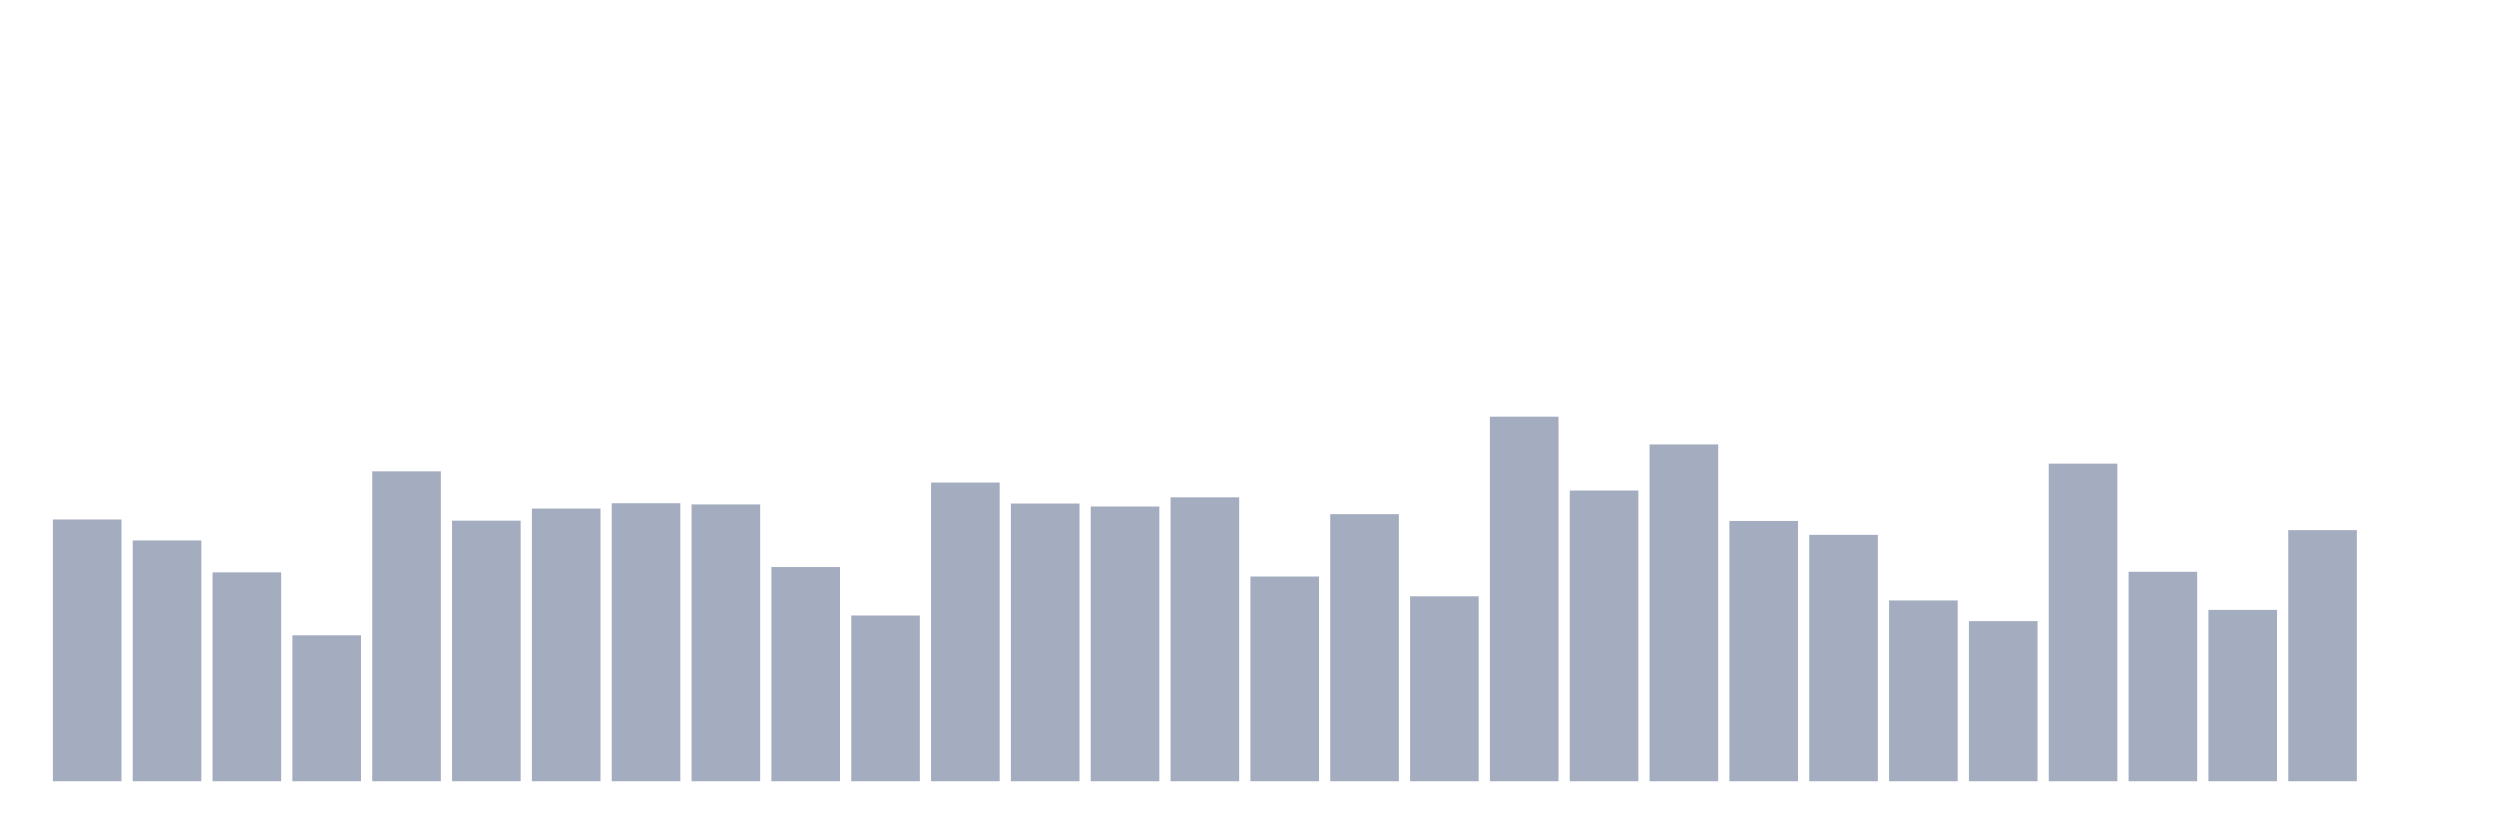
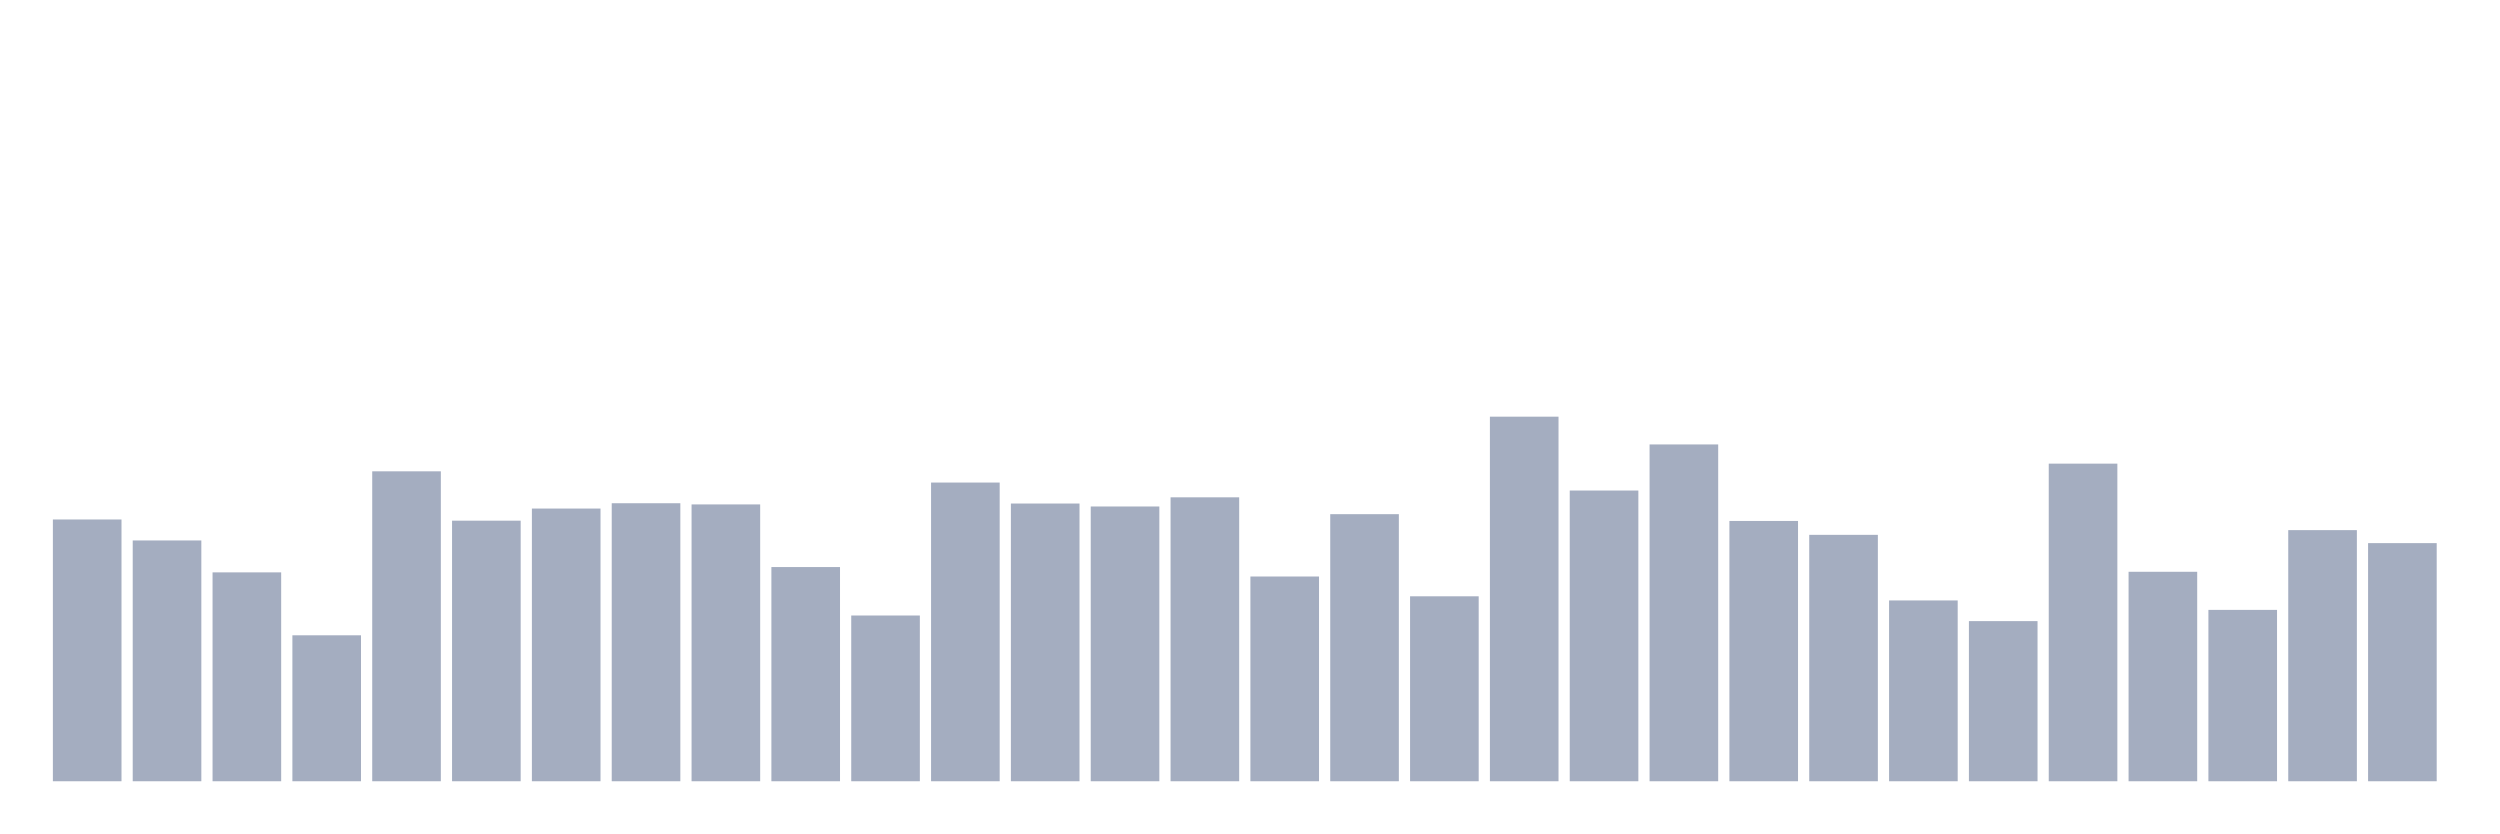
<svg xmlns="http://www.w3.org/2000/svg" viewBox="0 0 480 160">
  <g transform="translate(10,10)">
    <rect class="bar" x="0.153" width="13.175" y="89.741" height="50.259" fill="rgb(164,173,192)" />
    <rect class="bar" x="15.482" width="13.175" y="93.768" height="46.232" fill="rgb(164,173,192)" />
    <rect class="bar" x="30.81" width="13.175" y="99.895" height="40.105" fill="rgb(164,173,192)" />
    <rect class="bar" x="46.138" width="13.175" y="111.977" height="28.023" fill="rgb(164,173,192)" />
    <rect class="bar" x="61.466" width="13.175" y="80.494" height="59.506" fill="rgb(164,173,192)" />
    <rect class="bar" x="76.794" width="13.175" y="89.968" height="50.032" fill="rgb(164,173,192)" />
    <rect class="bar" x="92.123" width="13.175" y="87.642" height="52.358" fill="rgb(164,173,192)" />
    <rect class="bar" x="107.451" width="13.175" y="86.621" height="53.379" fill="rgb(164,173,192)" />
    <rect class="bar" x="122.779" width="13.175" y="86.848" height="53.152" fill="rgb(164,173,192)" />
    <rect class="bar" x="138.107" width="13.175" y="98.874" height="41.126" fill="rgb(164,173,192)" />
    <rect class="bar" x="153.436" width="13.175" y="108.177" height="31.823" fill="rgb(164,173,192)" />
    <rect class="bar" x="168.764" width="13.175" y="82.65" height="57.35" fill="rgb(164,173,192)" />
    <rect class="bar" x="184.092" width="13.175" y="86.677" height="53.323" fill="rgb(164,173,192)" />
    <rect class="bar" x="199.42" width="13.175" y="87.245" height="52.755" fill="rgb(164,173,192)" />
    <rect class="bar" x="214.748" width="13.175" y="85.486" height="54.514" fill="rgb(164,173,192)" />
    <rect class="bar" x="230.077" width="13.175" y="100.689" height="39.311" fill="rgb(164,173,192)" />
    <rect class="bar" x="245.405" width="13.175" y="88.72" height="51.28" fill="rgb(164,173,192)" />
    <rect class="bar" x="260.733" width="13.175" y="104.489" height="35.511" fill="rgb(164,173,192)" />
    <rect class="bar" x="276.061" width="13.175" y="70" height="70" fill="rgb(164,173,192)" />
    <rect class="bar" x="291.39" width="13.175" y="84.182" height="55.818" fill="rgb(164,173,192)" />
    <rect class="bar" x="306.718" width="13.175" y="75.332" height="64.668" fill="rgb(164,173,192)" />
    <rect class="bar" x="322.046" width="13.175" y="90.024" height="49.976" fill="rgb(164,173,192)" />
    <rect class="bar" x="337.374" width="13.175" y="92.69" height="47.31" fill="rgb(164,173,192)" />
    <rect class="bar" x="352.702" width="13.175" y="105.284" height="34.716" fill="rgb(164,173,192)" />
    <rect class="bar" x="368.031" width="13.175" y="109.254" height="30.746" fill="rgb(164,173,192)" />
    <rect class="bar" x="383.359" width="13.175" y="79.019" height="60.981" fill="rgb(164,173,192)" />
    <rect class="bar" x="398.687" width="13.175" y="99.781" height="40.219" fill="rgb(164,173,192)" />
    <rect class="bar" x="414.015" width="13.175" y="107.099" height="32.901" fill="rgb(164,173,192)" />
    <rect class="bar" x="429.344" width="13.175" y="91.783" height="48.217" fill="rgb(164,173,192)" />
-     <rect class="bar" x="444.672" width="13.175" y="140" height="0" fill="rgb(164,173,192)" />
+     <rect class="bar" x="444.672" width="13.175" y="94.279" height="45.721" fill="rgb(164,173,192)" />
  </g>
</svg>
